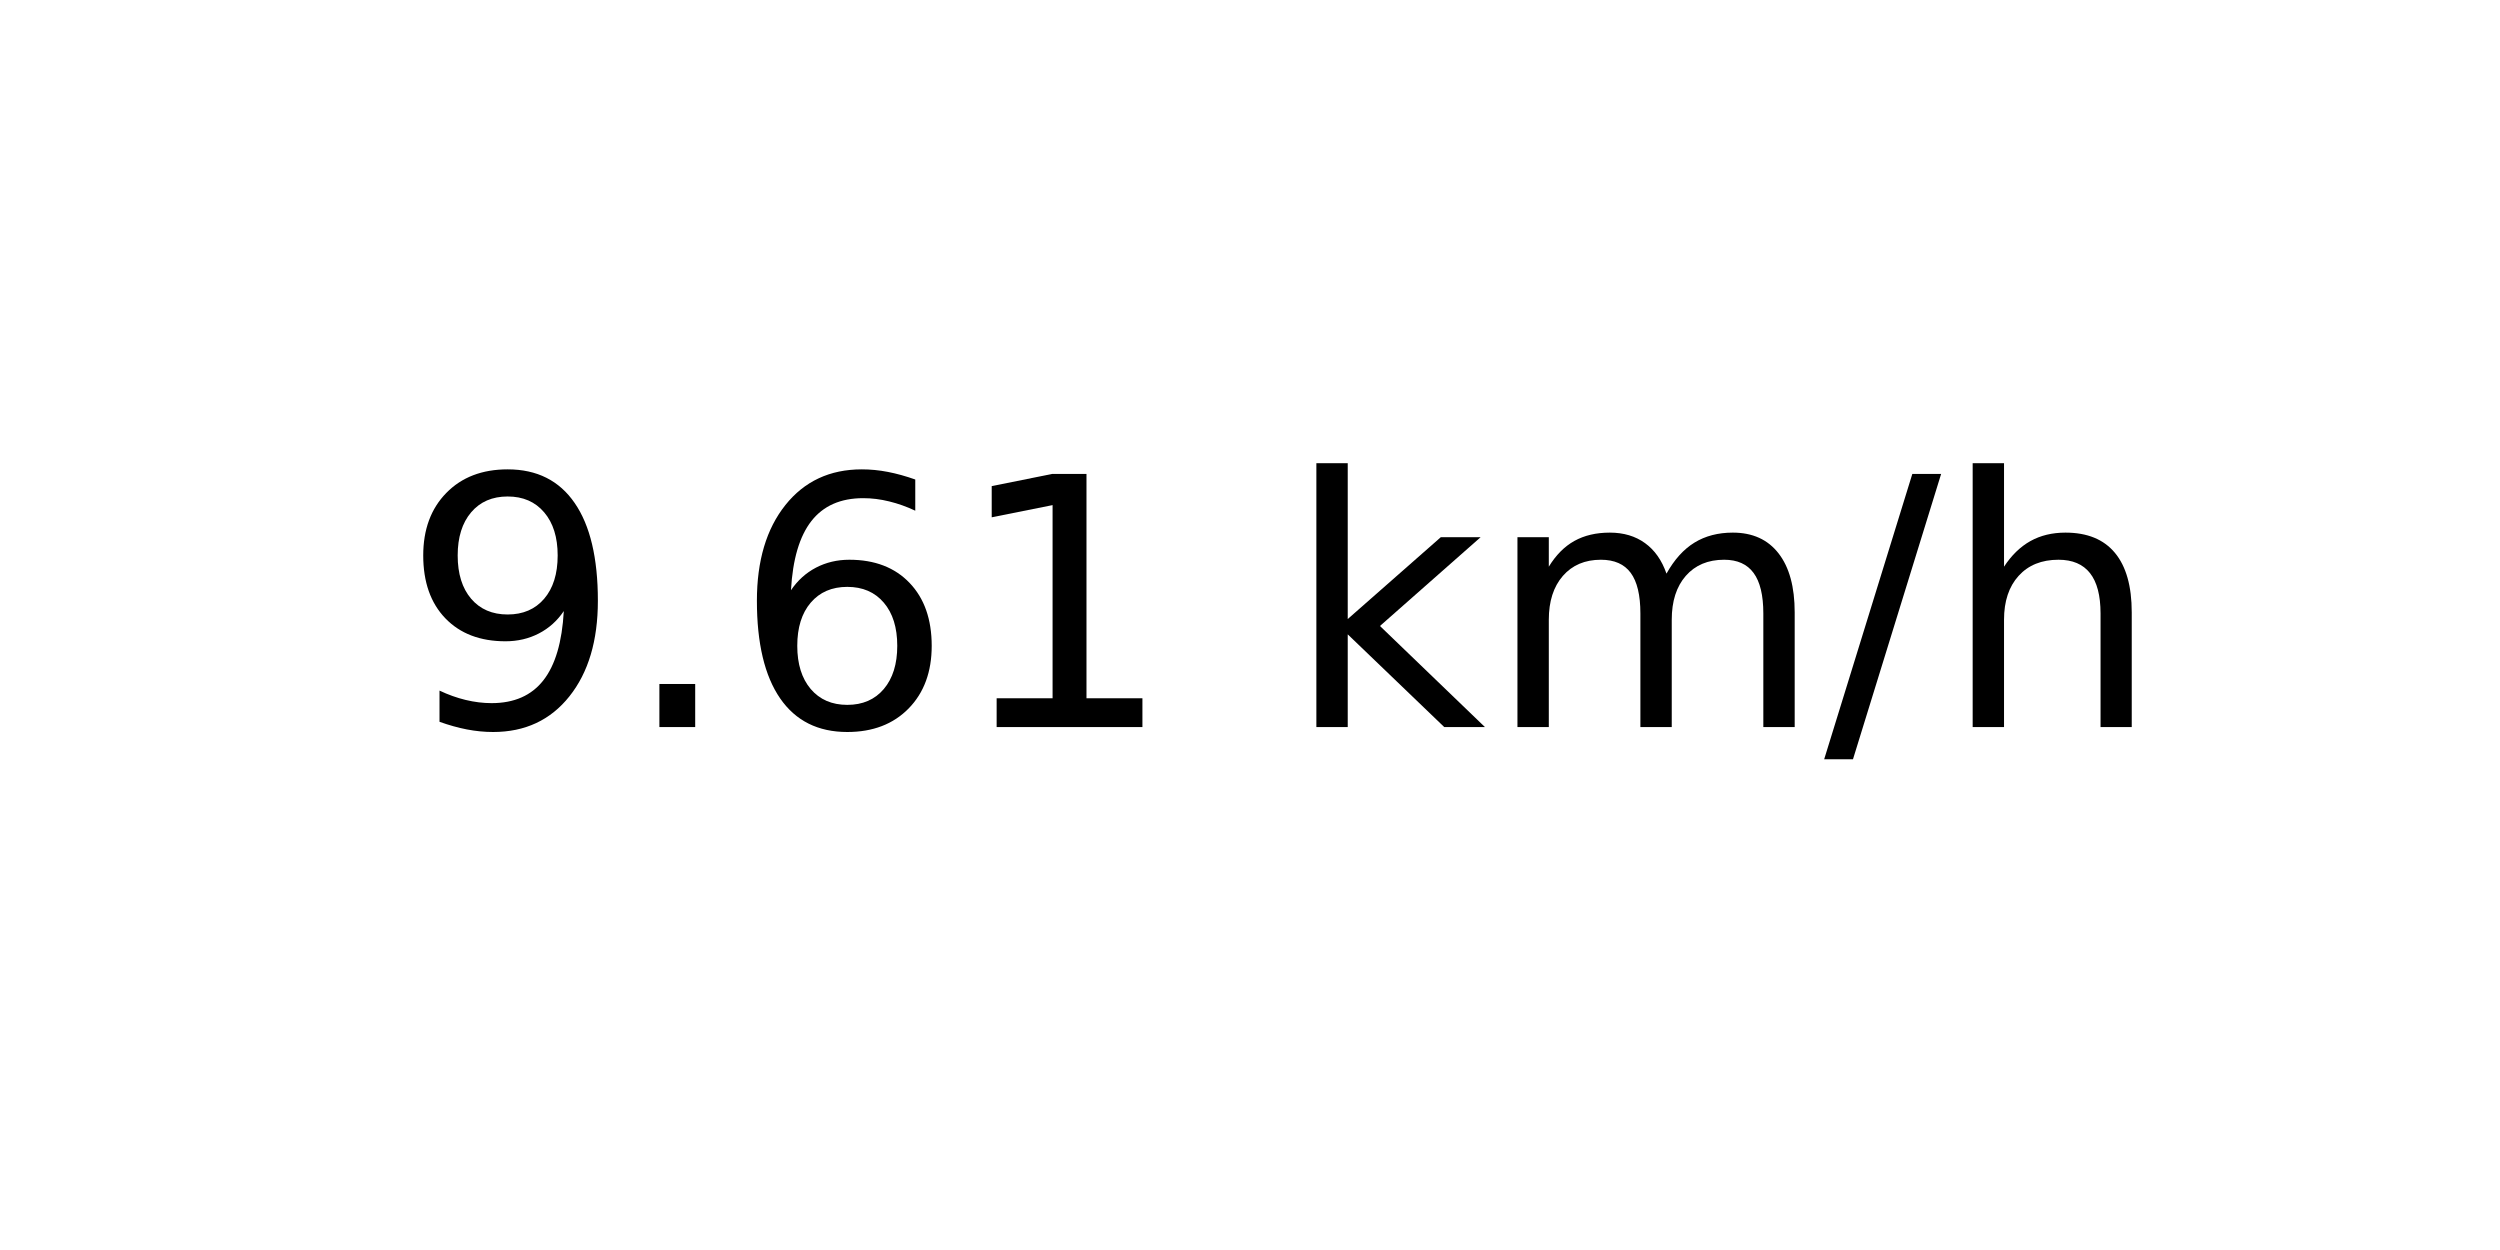
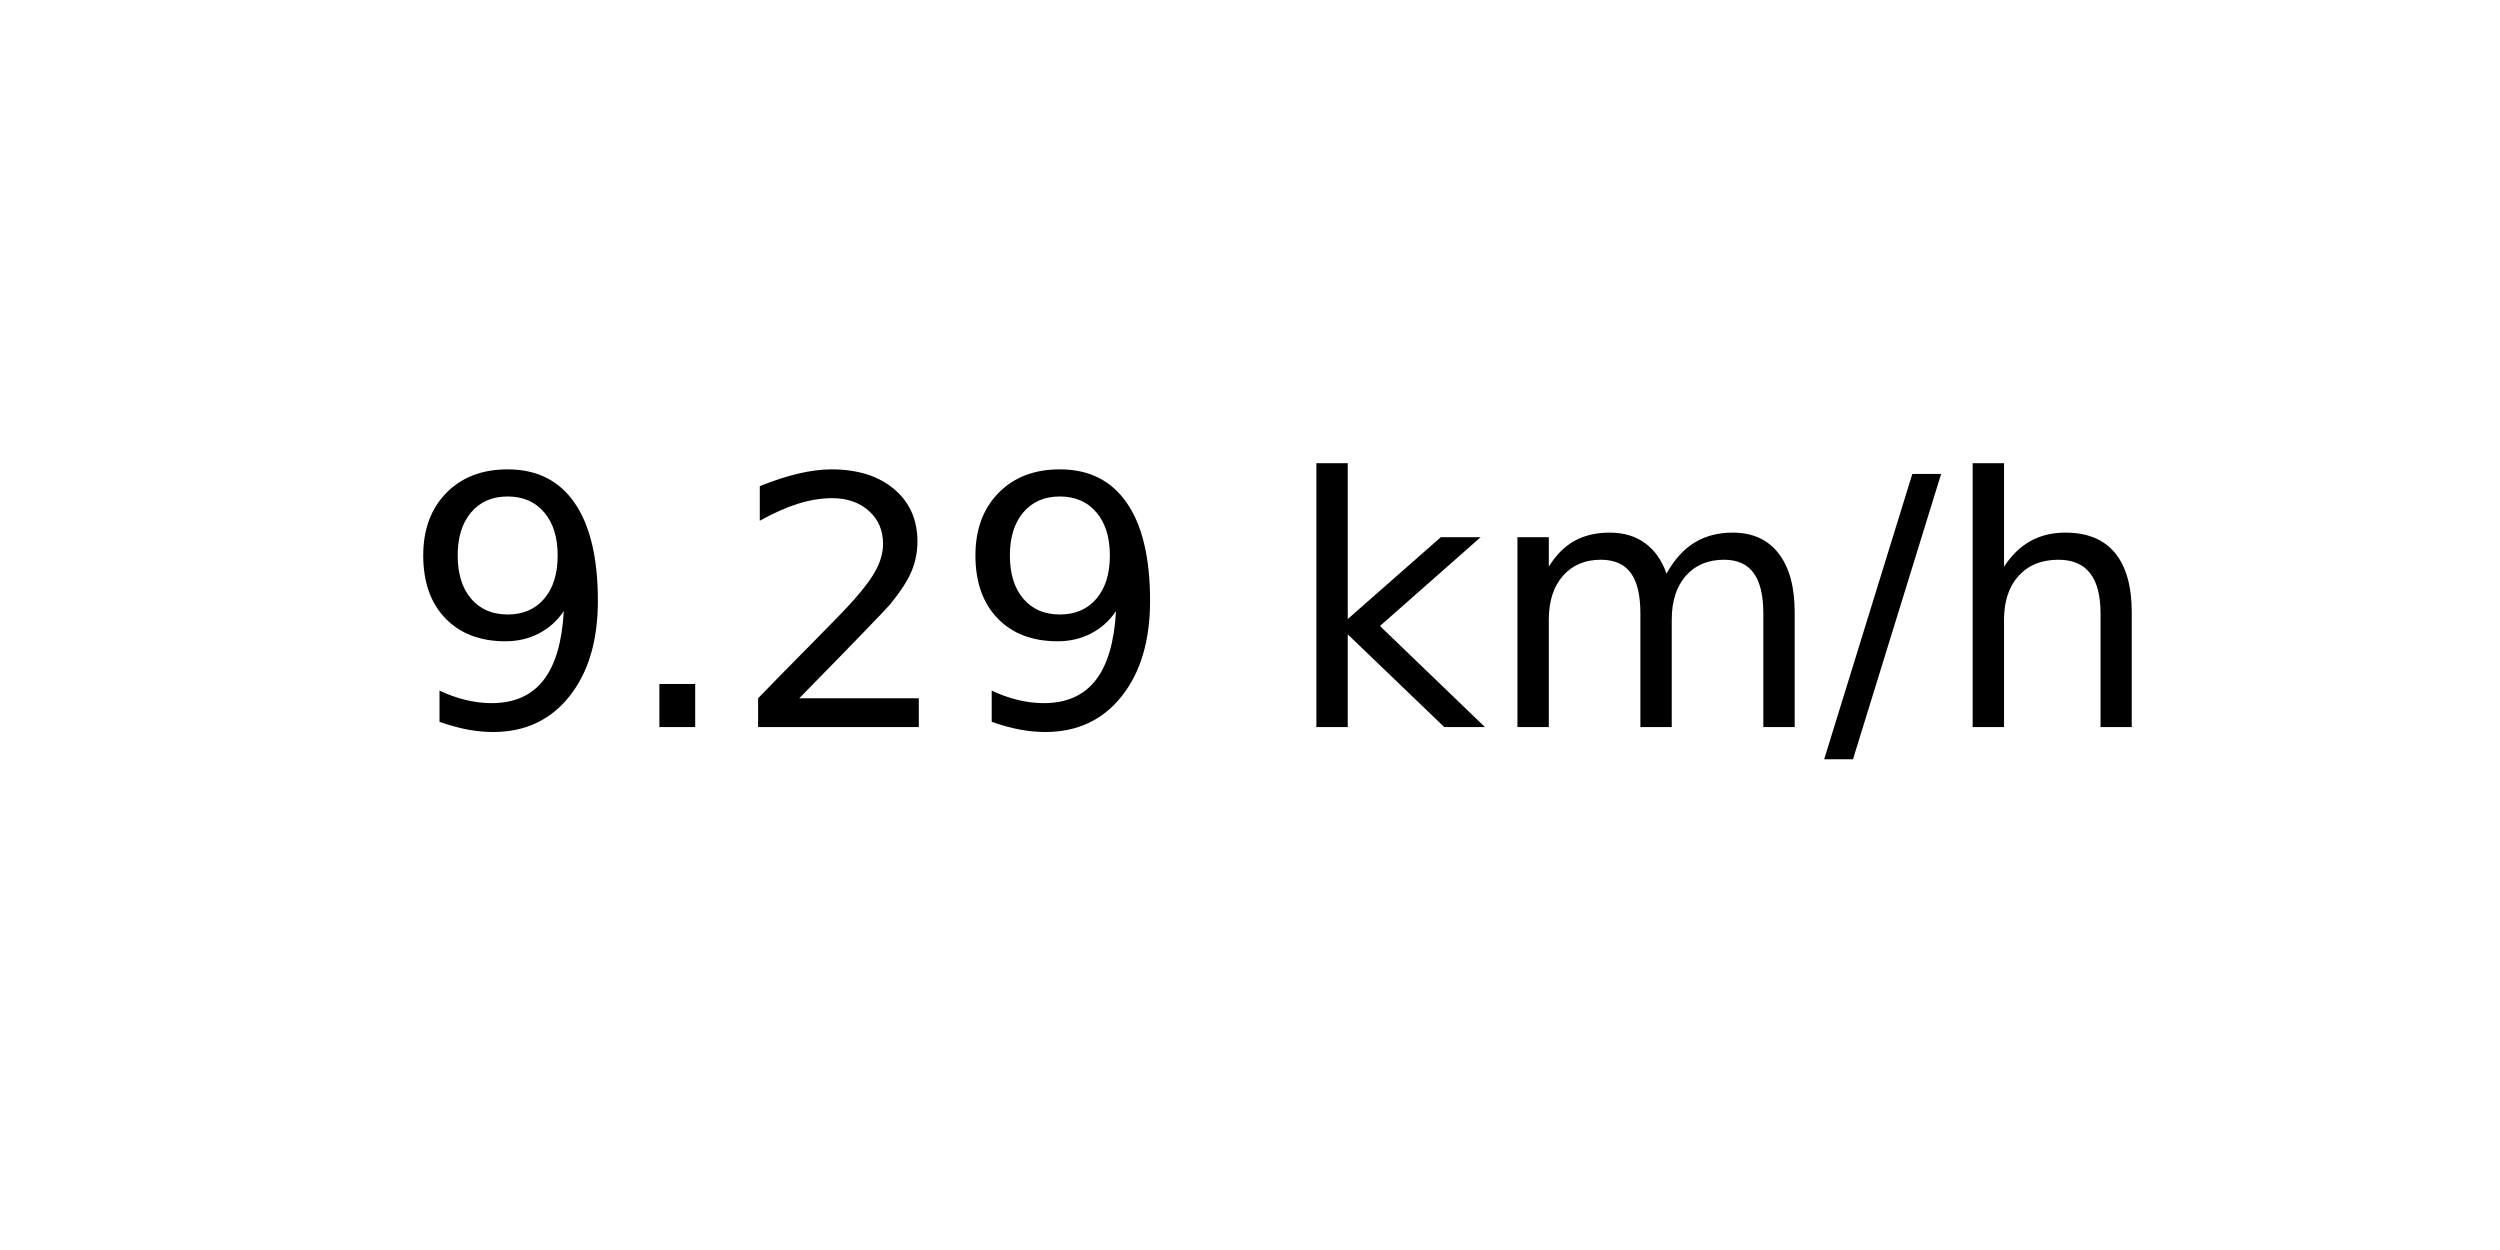
<svg xmlns="http://www.w3.org/2000/svg" xmlns:xlink="http://www.w3.org/1999/xlink" width="72pt" height="36pt" viewBox="0 0 72 36" version="1.1">
  <defs>
    <style type="text/css">*{stroke-linejoin: round; stroke-linecap: butt}</style>
  </defs>
  <g id="figure_1">
    <g id="axes_1">
      <g id="text_1">
        <g transform="translate(11.55937 20.93937) scale(0.1 -0.1)">
          <defs>
            <path id="DejaVuSans-39" d="M 703 97  L 703 672  Q 941 559 1184 500  Q 1428 441 1663 441  Q 2288 441 2617 861  Q 2947 1281 2994 2138  Q 2813 1869 2534 1725  Q 2256 1581 1919 1581  Q 1219 1581 811 2004  Q 403 2428 403 3163  Q 403 3881 828 4315  Q 1253 4750 1959 4750  Q 2769 4750 3195 4129  Q 3622 3509 3622 2328  Q 3622 1225 3098 567  Q 2575 -91 1691 -91  Q 1453 -91 1209 -44  Q 966 3 703 97  z M 1959 2075  Q 2384 2075 2632 2365  Q 2881 2656 2881 3163  Q 2881 3666 2632 3958  Q 2384 4250 1959 4250  Q 1534 4250 1286 3958  Q 1038 3666 1038 3163  Q 1038 2656 1286 2365  Q 1534 2075 1959 2075  z " transform="scale(0.015625)" />
            <path id="DejaVuSans-2e" d="M 684 794  L 1344 794  L 1344 0  L 684 0  L 684 794  z " transform="scale(0.015625)" />
-             <path id="DejaVuSans-36" d="M 2113 2584  Q 1688 2584 1439 2293  Q 1191 2003 1191 1497  Q 1191 994 1439 701  Q 1688 409 2113 409  Q 2538 409 2786 701  Q 3034 994 3034 1497  Q 3034 2003 2786 2293  Q 2538 2584 2113 2584  z M 3366 4563  L 3366 3988  Q 3128 4100 2886 4159  Q 2644 4219 2406 4219  Q 1781 4219 1451 3797  Q 1122 3375 1075 2522  Q 1259 2794 1537 2939  Q 1816 3084 2150 3084  Q 2853 3084 3261 2657  Q 3669 2231 3669 1497  Q 3669 778 3244 343  Q 2819 -91 2113 -91  Q 1303 -91 875 529  Q 447 1150 447 2328  Q 447 3434 972 4092  Q 1497 4750 2381 4750  Q 2619 4750 2861 4703  Q 3103 4656 3366 4563  z " transform="scale(0.015625)" />
-             <path id="DejaVuSans-31" d="M 794 531  L 1825 531  L 1825 4091  L 703 3866  L 703 4441  L 1819 4666  L 2450 4666  L 2450 531  L 3481 531  L 3481 0  L 794 0  L 794 531  z " transform="scale(0.015625)" />
+             <path id="DejaVuSans-32" d="M 1228 531  L 3431 531  L 3431 0  L 469 0  L 469 531  Q 828 903 1448 1529  Q 2069 2156 2228 2338  Q 2531 2678 2651 2914  Q 2772 3150 2772 3378  Q 2772 3750 2511 3984  Q 2250 4219 1831 4219  Q 1534 4219 1204 4116  Q 875 4013 500 3803  L 500 4441  Q 881 4594 1212 4672  Q 1544 4750 1819 4750  Q 2544 4750 2975 4387  Q 3406 4025 3406 3419  Q 3406 3131 3298 2873  Q 3191 2616 2906 2266  Q 2828 2175 2409 1742  Q 1991 1309 1228 531  z " transform="scale(0.015625)" />
            <path id="DejaVuSans-20" transform="scale(0.015625)" />
            <path id="DejaVuSans-6b" d="M 581 4863  L 1159 4863  L 1159 1991  L 2875 3500  L 3609 3500  L 1753 1863  L 3688 0  L 2938 0  L 1159 1709  L 1159 0  L 581 0  L 581 4863  z " transform="scale(0.015625)" />
            <path id="DejaVuSans-6d" d="M 3328 2828  Q 3544 3216 3844 3400  Q 4144 3584 4550 3584  Q 5097 3584 5394 3201  Q 5691 2819 5691 2113  L 5691 0  L 5113 0  L 5113 2094  Q 5113 2597 4934 2840  Q 4756 3084 4391 3084  Q 3944 3084 3684 2787  Q 3425 2491 3425 1978  L 3425 0  L 2847 0  L 2847 2094  Q 2847 2600 2669 2842  Q 2491 3084 2119 3084  Q 1678 3084 1418 2786  Q 1159 2488 1159 1978  L 1159 0  L 581 0  L 581 3500  L 1159 3500  L 1159 2956  Q 1356 3278 1631 3431  Q 1906 3584 2284 3584  Q 2666 3584 2933 3390  Q 3200 3197 3328 2828  z " transform="scale(0.015625)" />
            <path id="DejaVuSans-2f" d="M 1625 4666  L 2156 4666  L 531 -594  L 0 -594  L 1625 4666  z " transform="scale(0.015625)" />
            <path id="DejaVuSans-68" d="M 3513 2113  L 3513 0  L 2938 0  L 2938 2094  Q 2938 2591 2744 2837  Q 2550 3084 2163 3084  Q 1697 3084 1428 2787  Q 1159 2491 1159 1978  L 1159 0  L 581 0  L 581 4863  L 1159 4863  L 1159 2956  Q 1366 3272 1645 3428  Q 1925 3584 2291 3584  Q 2894 3584 3203 3211  Q 3513 2838 3513 2113  z " transform="scale(0.015625)" />
          </defs>
          <use xlink:href="#DejaVuSans-39" />
          <use xlink:href="#DejaVuSans-2e" x="63.623" />
-           <use xlink:href="#DejaVuSans-36" x="95.41" />
-           <use xlink:href="#DejaVuSans-31" x="159.033" />
+           <use xlink:href="#DejaVuSans-32" x="95.41" />
+           <use xlink:href="#DejaVuSans-39" x="159.033" />
          <use xlink:href="#DejaVuSans-20" x="222.656" />
          <use xlink:href="#DejaVuSans-6b" x="254.443" />
          <use xlink:href="#DejaVuSans-6d" x="312.354" />
          <use xlink:href="#DejaVuSans-2f" x="409.766" />
          <use xlink:href="#DejaVuSans-68" x="443.457" />
        </g>
      </g>
    </g>
  </g>
</svg>
